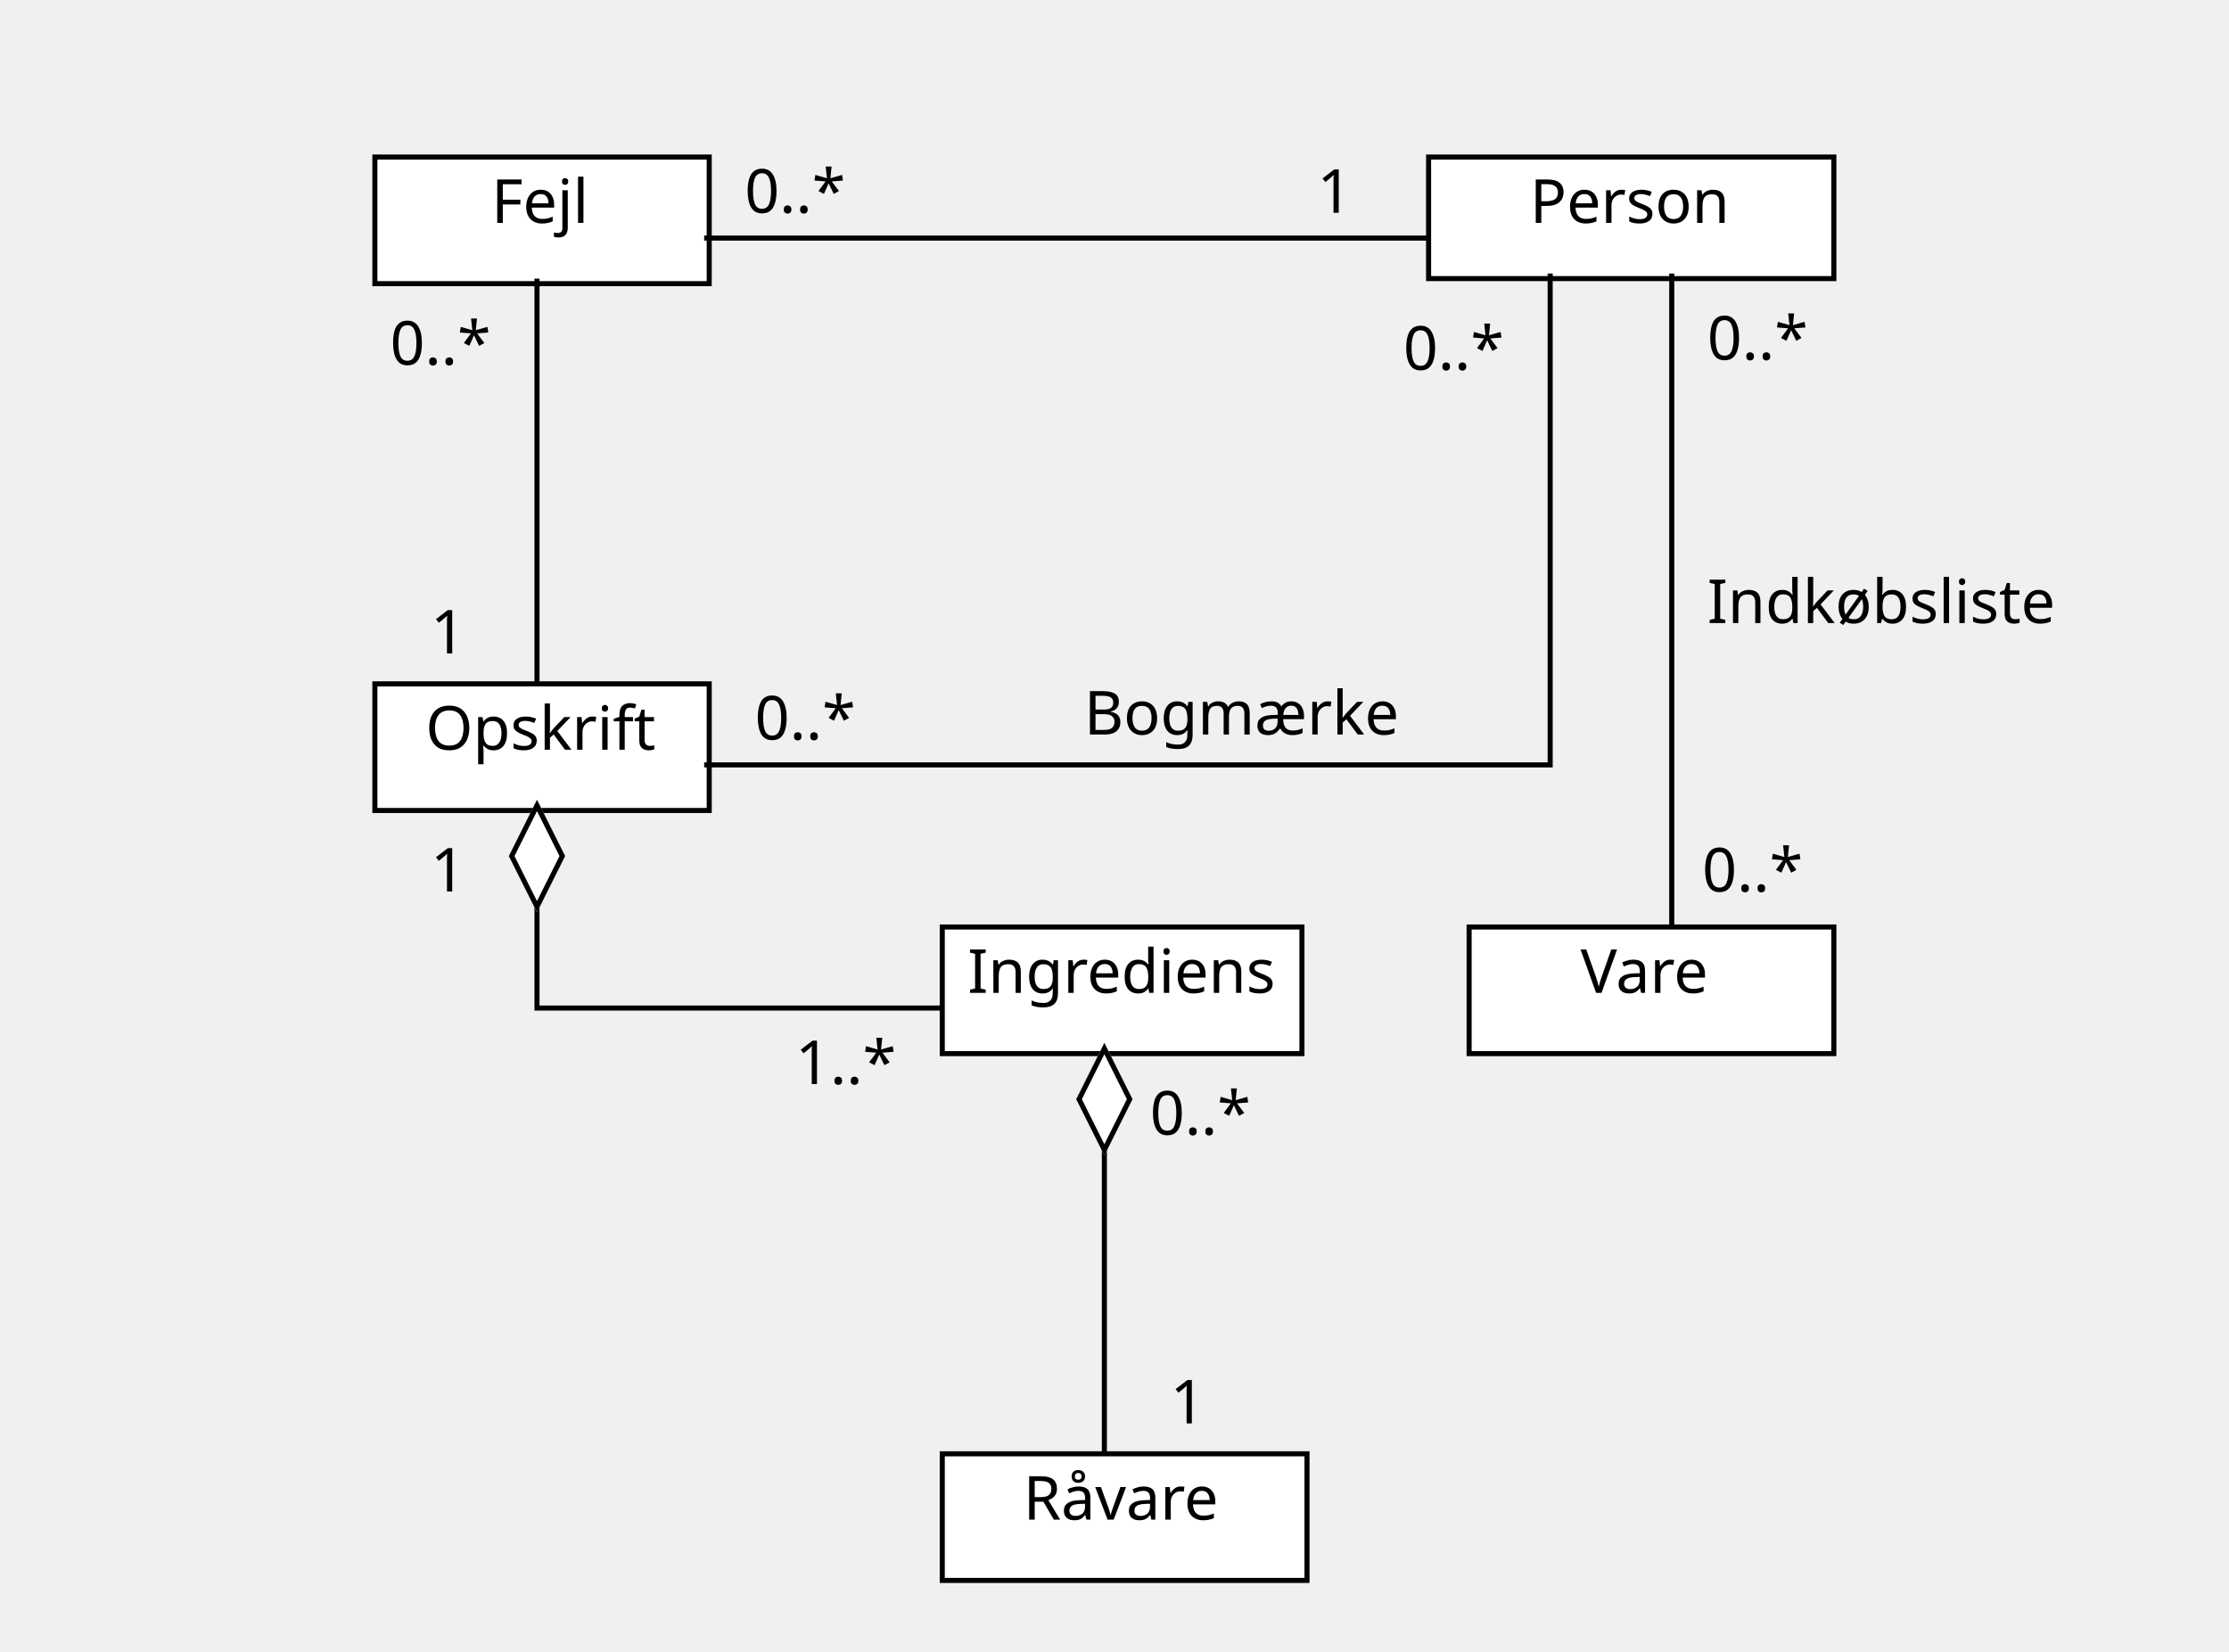
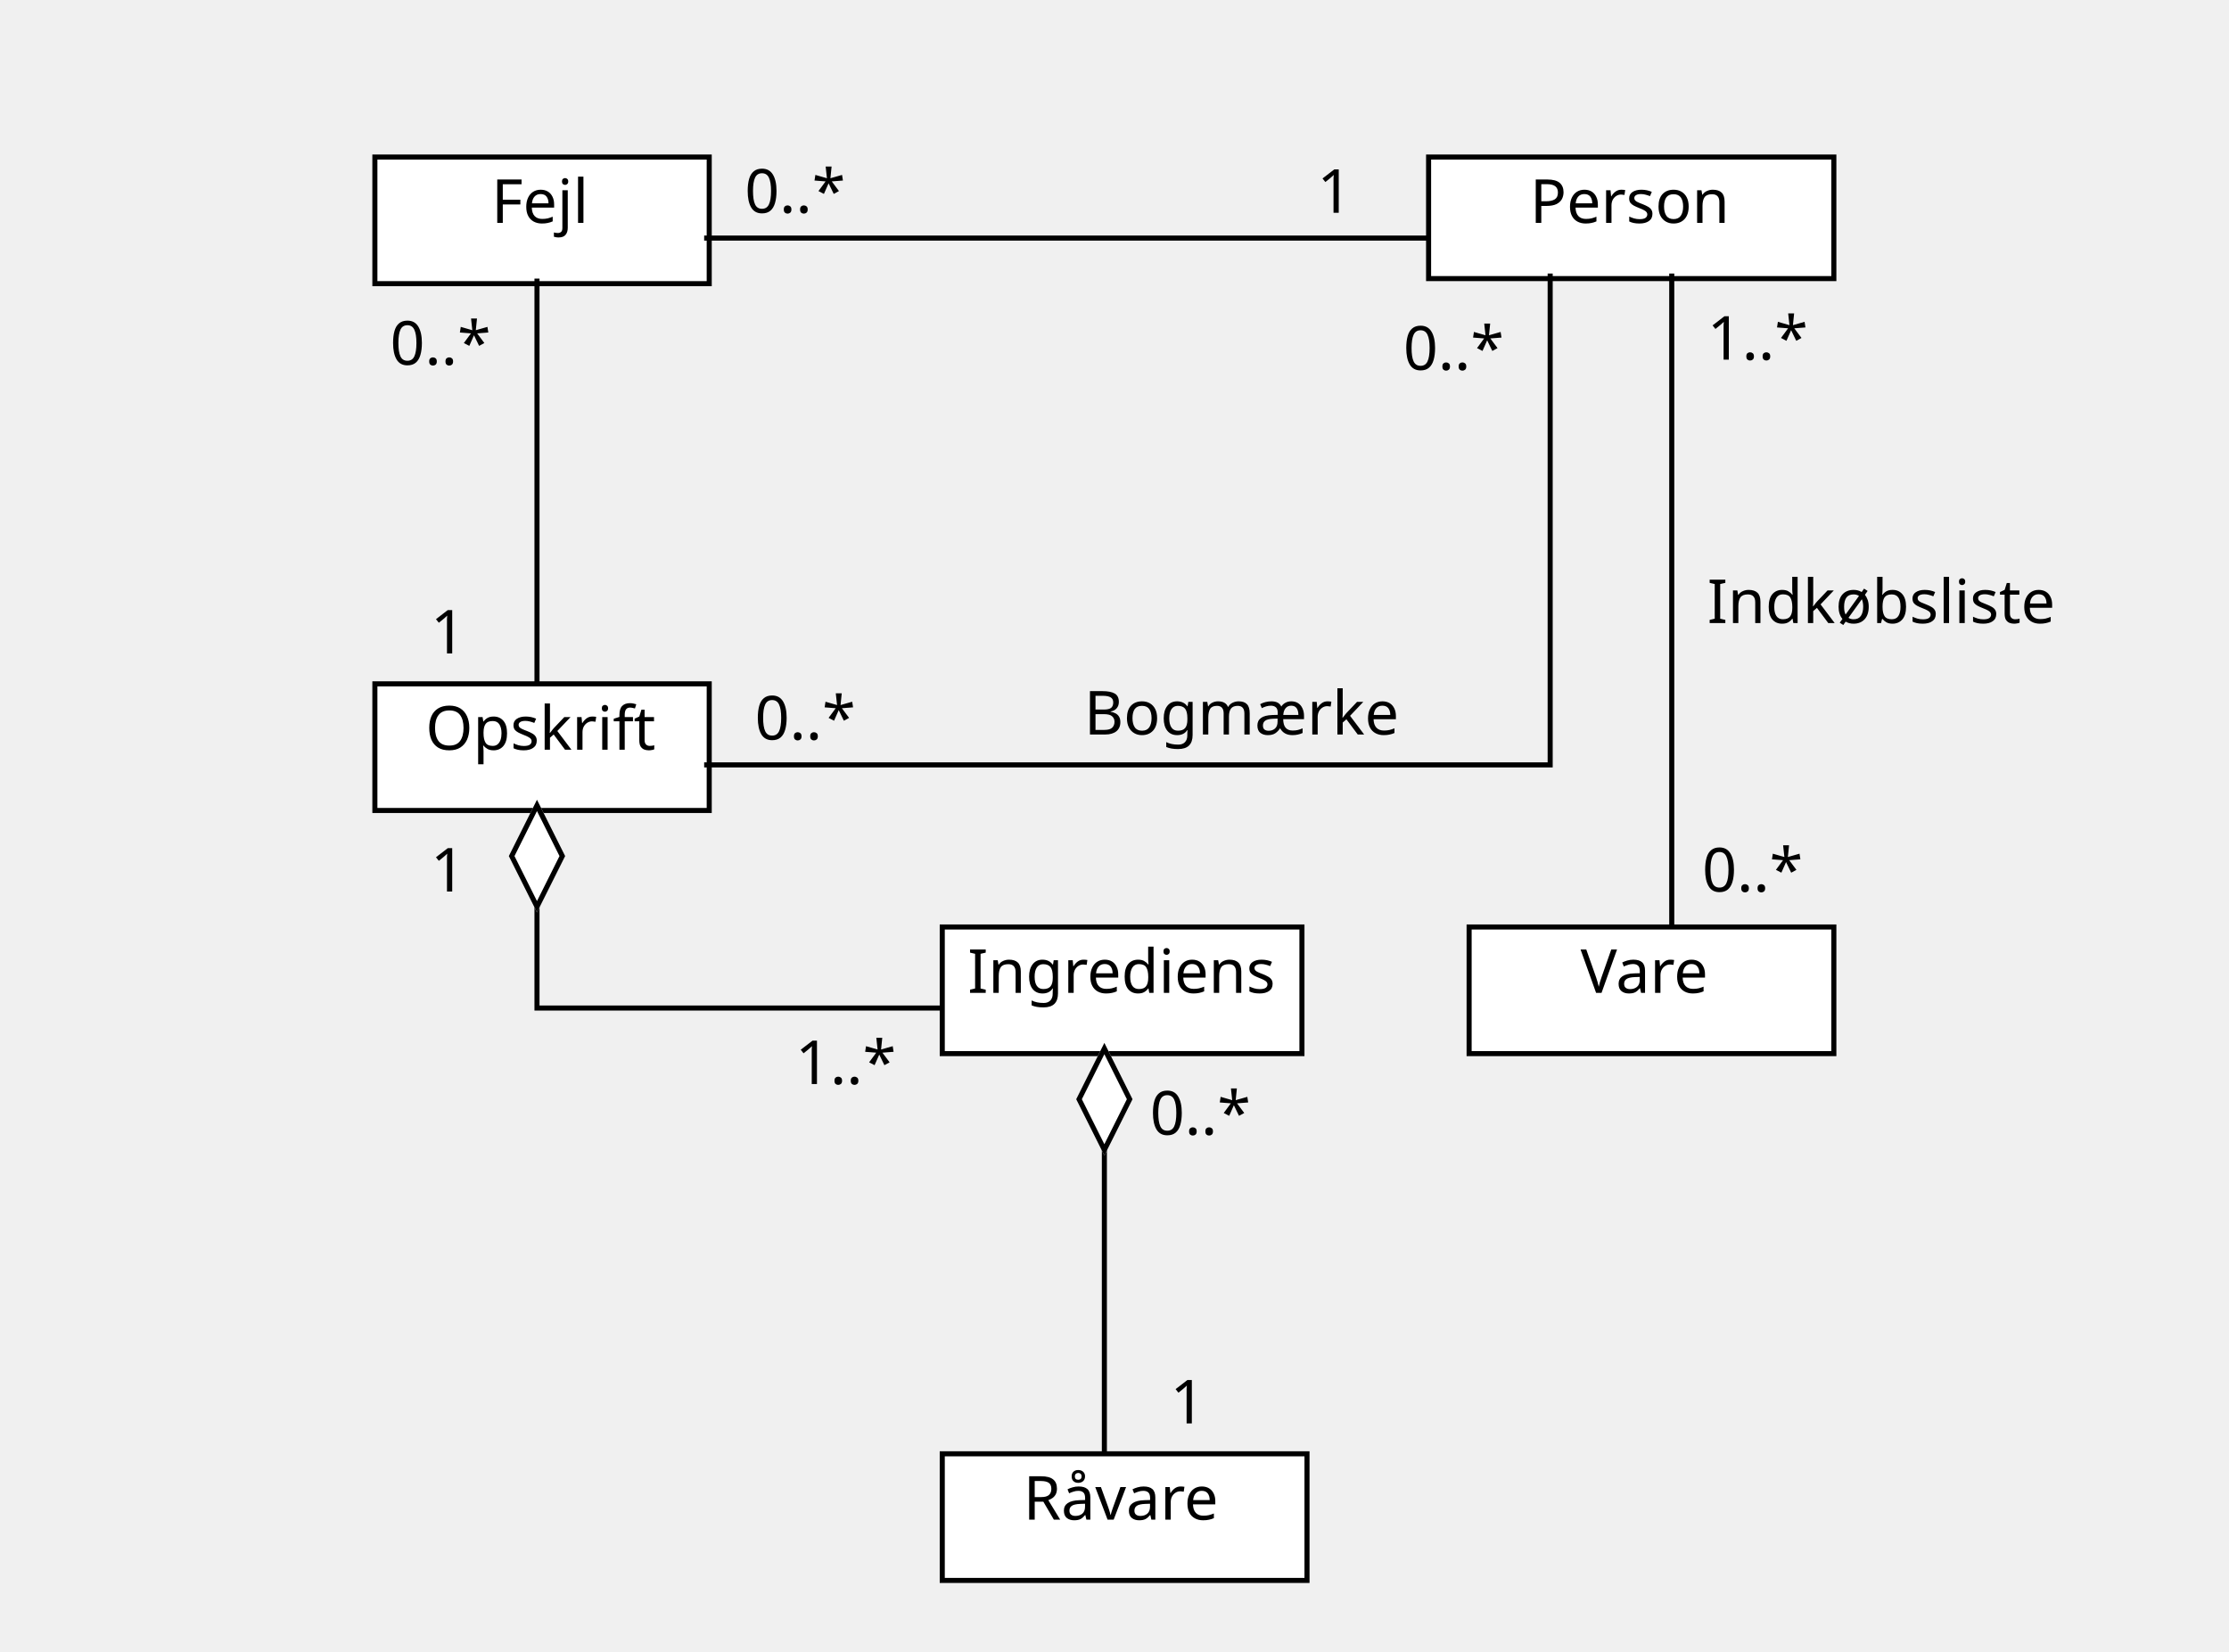
<svg xmlns="http://www.w3.org/2000/svg" height="326" version="1.1" width="440">
  <rect fill="#ffffff" height="25" stroke="#ffffff" stroke-width="1" width="71" x="186" y="183" />
  <rect fill="none" height="25" stroke="#000000" stroke-width="1" width="71" x="186" y="183" />
  <text font-family="Dialog" font-size="12" x="191" y="196">
Ingrediens</text>
  <rect fill="#ffffff" height="25" stroke="#ffffff" stroke-width="1" width="72" x="186" y="287" />
  <rect fill="none" height="25" stroke="#000000" stroke-width="1" width="72" x="186" y="287" />
  <text font-family="Dialog" font-size="12" x="202" y="300">
Råvare</text>
  <rect fill="#ffffff" height="25" stroke="#ffffff" stroke-width="1" width="66" x="74" y="135" />
  <rect fill="none" height="25" stroke="#000000" stroke-width="1" width="66" x="74" y="135" />
  <text font-family="Dialog" font-size="12" x="84" y="148">
Opskrift</text>
  <polyline fill="none" points="106,159 106,199 186,199" stroke="#000000" stroke-width="1" />
  <polygon fill="#ffffff" points="106,159 111,169 106,179 101,169" stroke="#ffffff" stroke-width="1" />
  <polygon fill="none" points="106,159 111,169 106,179 101,169" stroke="#000000" stroke-width="1" />
  <text font-family="Dialog" font-size="12" x="85" y="176">
1</text>
  <text font-family="Dialog" font-size="12" x="157" y="214">
1..*</text>
  <polyline fill="none" points="218,207 218,287" stroke="#000000" stroke-width="1" />
  <polygon fill="#ffffff" points="218,207 223,217 218,227 213,217" stroke="#ffffff" stroke-width="1" />
  <polygon fill="none" points="218,207 223,217 218,227 213,217" stroke="#000000" stroke-width="1" />
  <text font-family="Dialog" font-size="12" x="227" y="224">
0..*</text>
  <text font-family="Dialog" font-size="12" x="231" y="281">
1</text>
  <rect fill="#ffffff" height="25" stroke="#ffffff" stroke-width="1" width="66" x="74" y="31" />
  <rect fill="none" height="25" stroke="#000000" stroke-width="1" width="66" x="74" y="31" />
  <text font-family="Dialog" font-size="12" x="97" y="44">
Fejl</text>
  <polyline fill="none" points="106,135 106,55" stroke="#000000" stroke-width="1" />
  <text font-family="Dialog" font-size="12" x="85" y="129">
1</text>
  <text font-family="Dialog" font-size="12" x="77" y="72">
0..*</text>
  <rect fill="#ffffff" height="25" stroke="#ffffff" stroke-width="1" width="72" x="290" y="183" />
  <rect fill="none" height="25" stroke="#000000" stroke-width="1" width="72" x="290" y="183" />
  <text font-family="Dialog" font-size="12" x="312" y="196">
Vare</text>
  <rect fill="#ffffff" height="24" stroke="#ffffff" stroke-width="1" width="80" x="282" y="31" />
  <rect fill="none" height="24" stroke="#000000" stroke-width="1" width="80" x="282" y="31" />
  <text font-family="Dialog" font-size="12" x="302" y="44">
Person</text>
  <polyline fill="none" points="330,54 330,183" stroke="#000000" stroke-width="1" />
  <text font-family="Dialog" font-size="12" x="337" y="123">
Indkøbsliste</text>
  <text font-family="Dialog" font-size="12" x="337" y="71">
- 0..*</text>
+ 1..*</text>
  <text font-family="Dialog" font-size="12" x="336" y="176">
0..*</text>
  <polyline fill="none" points="139,47 282,47" stroke="#000000" stroke-width="1" />
  <text font-family="Dialog" font-size="12" x="147" y="42">
0..*</text>
  <text font-family="Dialog" font-size="12" x="260" y="42">
1</text>
  <polyline fill="none" points="139,151 306,151 306,54" stroke="#000000" stroke-width="1" />
  <text font-family="Dialog" font-size="12" x="214" y="145">
Bogmærke</text>
  <text font-family="Dialog" font-size="12" x="149" y="146">
0..*</text>
  <text font-family="Dialog" font-size="12" x="277" y="73">
0..*</text>
</svg>
